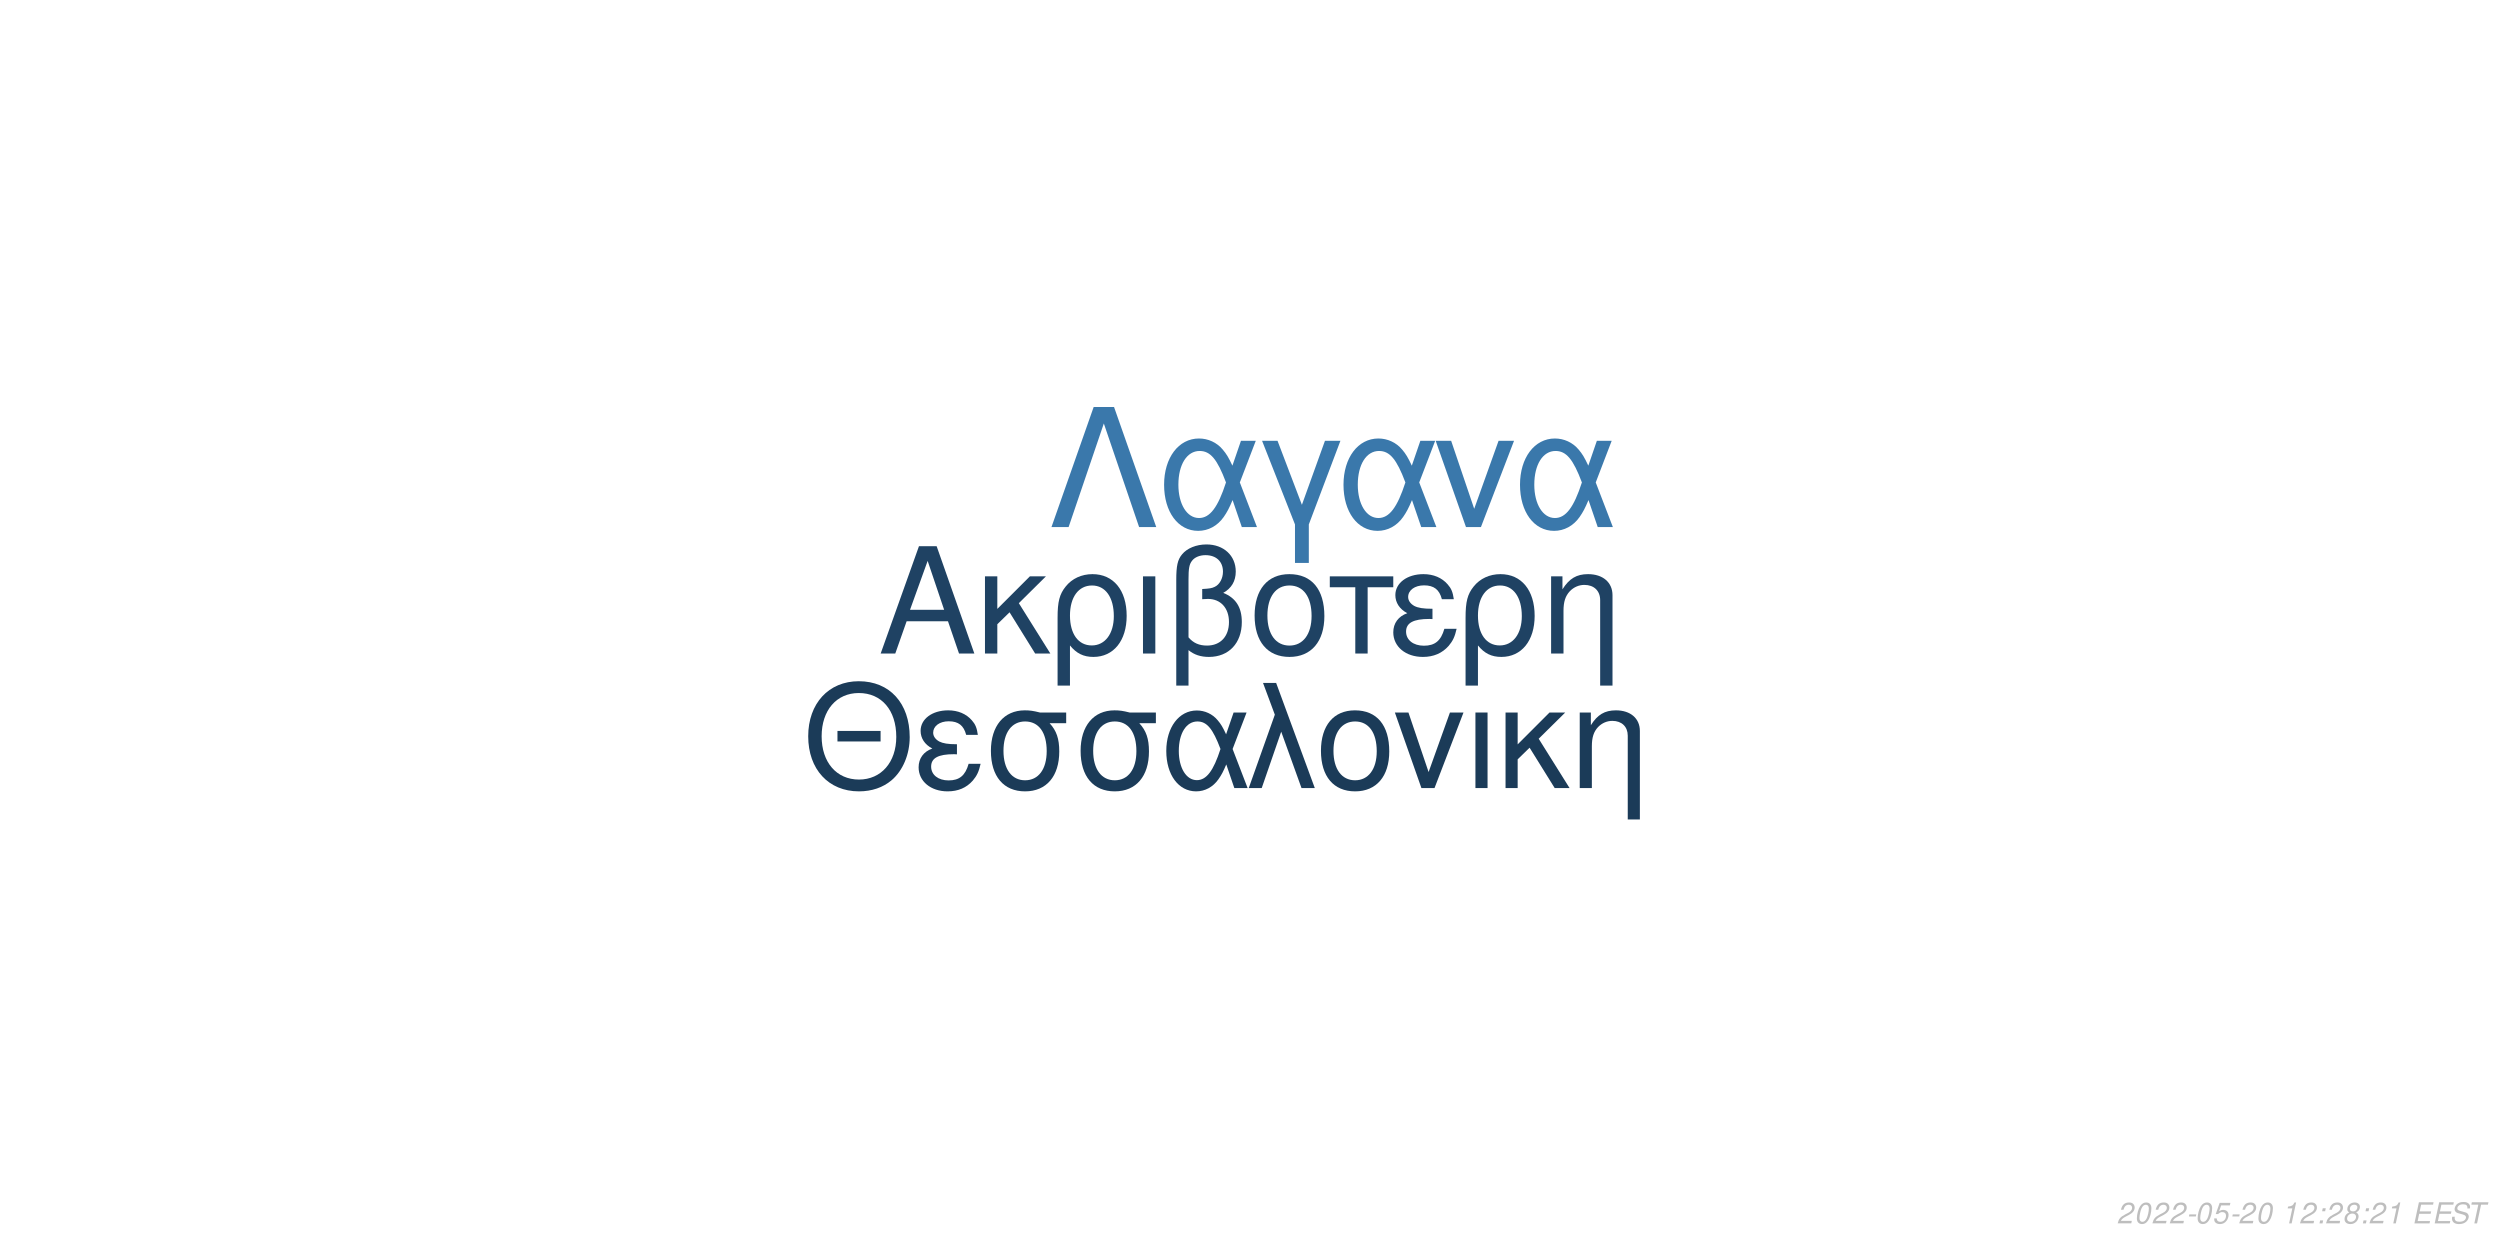
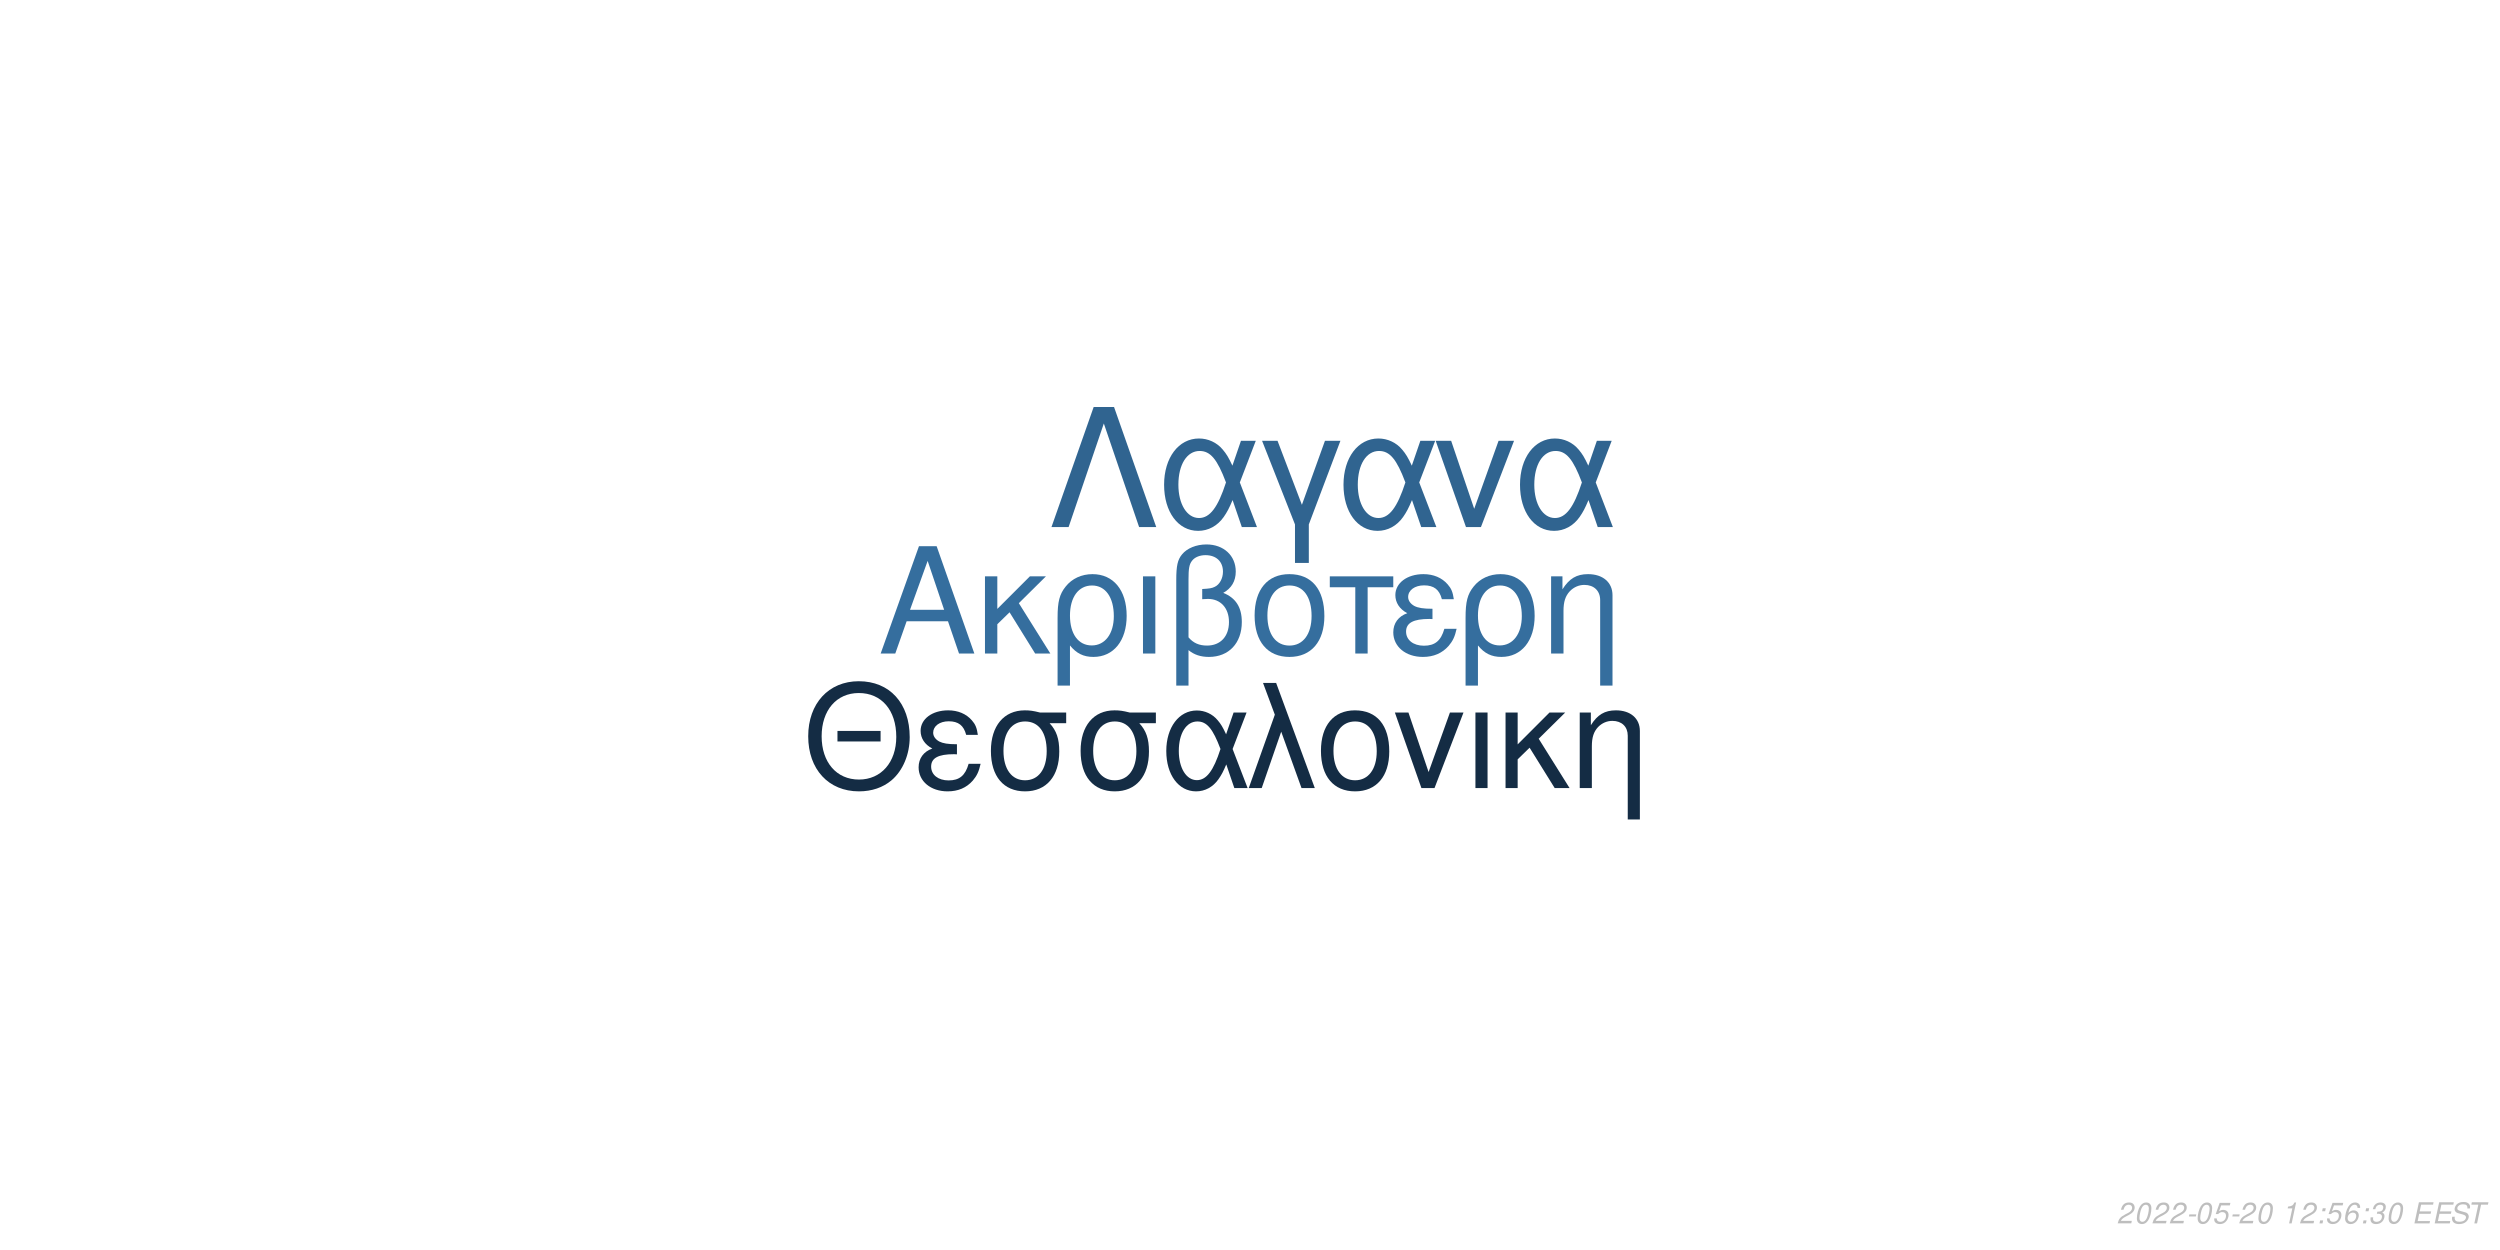
<svg xmlns="http://www.w3.org/2000/svg" xmlns:xlink="http://www.w3.org/1999/xlink" width="864pt" height="432pt" viewBox="0 0 864 432" version="1.1">
  <defs>
    <g>
      <symbol overflow="visible" id="glyph0-0">
        <path style="stroke:none;" d="" />
      </symbol>
      <symbol overflow="visible" id="glyph0-1">
        <path style="stroke:none;" d="M 24.125 -11.141 L 27.938 0 L 33.234 0 L 20.203 -37.094 L 14.094 -37.094 L 0.859 0 L 5.906 0 L 9.828 -11.141 Z M 22.797 -15.109 L 11 -15.109 L 17.094 -32.016 Z M 22.797 -15.109 " />
      </symbol>
      <symbol overflow="visible" id="glyph0-2">
        <path style="stroke:none;" d="M 7.172 -15.422 L 7.172 -26.672 L 2.906 -26.672 L 2.906 0 L 7.172 0 L 7.172 -10.125 L 11.406 -14.25 L 20.25 0 L 25.5 0 L 14.609 -17.406 L 23.969 -26.672 L 18.422 -26.672 Z M 7.172 -15.422 " />
      </symbol>
      <symbol overflow="visible" id="glyph0-3">
        <path style="stroke:none;" d="M 3 11.094 L 7.281 11.094 L 7.281 -2.797 C 9.516 -0.047 11.953 1.172 15.375 1.172 C 22.344 1.172 26.875 -4.422 26.875 -13.031 C 26.875 -21.891 22.297 -27.438 15.062 -27.438 C 11.297 -27.438 7.984 -25.906 5.797 -23.156 C 3.672 -20.516 3 -17.969 3 -12.359 Z M 14.906 -23.516 C 19.547 -23.516 22.438 -19.438 22.438 -12.922 C 22.438 -6.812 19.391 -2.797 14.812 -2.797 C 10.172 -2.797 7.281 -6.766 7.281 -13.125 C 7.281 -19.484 10.234 -23.516 14.906 -23.516 Z M 14.906 -23.516 " />
      </symbol>
      <symbol overflow="visible" id="glyph0-4">
        <path style="stroke:none;" d="M 3.516 0 L 7.781 0 L 7.781 -26.672 L 3.516 -26.672 Z M 3.516 0 " />
      </symbol>
      <symbol overflow="visible" id="glyph0-5">
        <path style="stroke:none;" d="M 4.016 11.094 L 8.25 11.094 L 8.25 -1.172 C 10.172 0.406 12.422 1.172 15.312 1.172 C 22.188 1.172 26.672 -3.609 26.672 -10.891 C 26.672 -15.984 24.578 -19.234 20.25 -20.969 C 23.109 -22.547 24.578 -25.031 24.578 -28.344 C 24.578 -33.844 20.406 -37.703 14.453 -37.703 C 10.938 -37.703 7.734 -36.391 6 -34.25 C 4.484 -32.422 4.016 -30.328 4.016 -25.391 Z M 8.25 -25.656 C 8.25 -29.359 8.5 -30.844 9.469 -32.062 C 10.375 -33.281 12.156 -34 14.094 -34 C 17.812 -34 20.156 -31.812 20.156 -28.297 C 20.156 -25.953 18.984 -23.812 17.297 -23.047 C 16.281 -22.547 15.469 -22.438 12.984 -22.297 L 12.984 -18.781 C 13.734 -18.828 14.344 -18.875 14.969 -18.875 C 19.344 -18.875 22.234 -15.719 22.234 -10.891 C 22.234 -5.906 19.281 -2.75 14.656 -2.75 C 11.953 -2.75 9.922 -3.609 8.25 -5.594 Z M 8.25 -25.656 " />
      </symbol>
      <symbol overflow="visible" id="glyph0-6">
        <path style="stroke:none;" d="M 14.094 -27.438 C 6.562 -27.438 2.094 -22.094 2.094 -13.125 C 2.094 -4.125 6.562 1.172 14.141 1.172 C 21.672 1.172 26.203 -4.172 26.203 -12.922 C 26.203 -22.188 21.828 -27.438 14.094 -27.438 Z M 14.141 -23.516 C 18.938 -23.516 21.781 -19.594 21.781 -12.984 C 21.781 -6.672 18.828 -2.75 14.141 -2.75 C 9.422 -2.75 6.516 -6.672 6.516 -13.125 C 6.516 -19.594 9.422 -23.516 14.141 -23.516 Z M 14.141 -23.516 " />
      </symbol>
      <symbol overflow="visible" id="glyph0-7">
        <path style="stroke:none;" d="M 7.891 0 L 12.156 0 L 12.156 -22.906 L 21.016 -22.906 L 21.016 -26.672 L -0.922 -26.672 L -0.922 -22.906 L 7.891 -22.906 Z M 7.891 0 " />
      </symbol>
      <symbol overflow="visible" id="glyph0-8">
        <path style="stroke:none;" d="M 14.562 -15.469 C 11.344 -15.469 9.562 -15.781 8.297 -16.438 C 6.922 -17.203 6.156 -18.328 6.156 -19.547 C 6.156 -21.891 8.453 -23.562 11.656 -23.562 C 15.062 -23.562 16.953 -22.094 17.812 -18.781 L 21.938 -18.781 C 21.578 -21.266 21.062 -22.5 19.797 -23.922 C 17.812 -26.203 14.906 -27.438 11.453 -27.438 C 5.797 -27.438 1.734 -24.375 1.734 -20.203 C 1.734 -17.609 3.156 -15.375 5.859 -13.938 C 2.797 -12.875 1.016 -10.484 1.016 -7.328 C 1.016 -2.391 5.297 1.172 11.25 1.172 C 14.969 1.172 17.906 -0.109 20.156 -2.641 C 21.578 -4.328 22.297 -5.797 22.906 -8.547 L 18.672 -8.547 C 17.5 -4.422 15.422 -2.703 11.609 -2.703 C 7.938 -2.703 5.438 -4.688 5.438 -7.578 C 5.438 -10.578 7.938 -11.953 13.484 -11.953 C 13.641 -11.953 14.094 -11.953 14.562 -11.906 Z M 14.562 -15.469 " />
      </symbol>
      <symbol overflow="visible" id="glyph0-9">
        <path style="stroke:none;" d="M 3.562 -26.672 L 3.562 0 L 7.844 0 L 7.844 -14.703 C 7.844 -17.906 8.5 -19.891 10.031 -21.531 C 11.406 -22.953 13.188 -23.719 15.062 -23.719 C 18.375 -23.719 20.516 -21.672 20.516 -18.469 L 20.516 11.094 L 24.781 11.094 L 24.781 -20.156 C 24.781 -24.578 21.469 -27.438 16.328 -27.438 C 12.359 -27.438 9.828 -25.906 7.484 -22.188 L 7.484 -26.672 Z M 3.562 -26.672 " />
      </symbol>
      <symbol overflow="visible" id="glyph1-0">
        <path style="stroke:none;" d="" />
      </symbol>
      <symbol overflow="visible" id="glyph1-1">
        <path style="stroke:none;" d="M 26.859 -19.734 L 11.953 -19.734 L 11.953 -16.094 L 26.859 -16.094 Z M 19.328 -36.922 C 8.922 -36.922 1.844 -29.25 1.844 -17.891 C 1.844 -6.484 8.875 1.141 19.391 1.141 C 23.812 1.141 27.703 -0.203 30.641 -2.688 C 34.578 -6.031 36.922 -11.656 36.922 -17.594 C 36.922 -29.297 30 -36.922 19.328 -36.922 Z M 19.328 -32.844 C 27.203 -32.844 32.281 -26.906 32.281 -17.688 C 32.281 -8.922 27.062 -2.938 19.391 -2.938 C 11.609 -2.938 6.484 -8.922 6.484 -17.891 C 6.484 -26.859 11.609 -32.844 19.328 -32.844 Z M 19.328 -32.844 " />
      </symbol>
      <symbol overflow="visible" id="glyph1-2">
        <path style="stroke:none;" d="M 14.25 -15.141 C 11.109 -15.141 9.375 -15.453 8.125 -16.094 C 6.781 -16.844 6.031 -17.938 6.031 -19.141 C 6.031 -21.422 8.266 -23.078 11.406 -23.078 C 14.75 -23.078 16.594 -21.625 17.438 -18.391 L 21.469 -18.391 C 21.125 -20.828 20.625 -22.031 19.391 -23.422 C 17.438 -25.656 14.594 -26.859 11.219 -26.859 C 5.688 -26.859 1.688 -23.875 1.688 -19.781 C 1.688 -17.234 3.094 -15.047 5.734 -13.656 C 2.734 -12.609 1 -10.266 1 -7.172 C 1 -2.344 5.188 1.141 11.016 1.141 C 14.656 1.141 17.547 -0.094 19.734 -2.594 C 21.125 -4.234 21.828 -5.688 22.422 -8.375 L 18.281 -8.375 C 17.141 -4.328 15.094 -2.641 11.359 -2.641 C 7.766 -2.641 5.328 -4.578 5.328 -7.422 C 5.328 -10.359 7.766 -11.703 13.203 -11.703 C 13.359 -11.703 13.797 -11.703 14.25 -11.656 Z M 14.25 -15.141 " />
      </symbol>
      <symbol overflow="visible" id="glyph1-3">
        <path style="stroke:none;" d="M 29 -26.109 L 19.938 -26.109 C 17.594 -26.703 16.438 -26.859 14.703 -26.859 C 7.469 -26.859 2.984 -21.469 2.984 -12.859 C 2.984 -4.031 7.375 1.141 14.797 1.141 C 22.172 1.141 26.609 -4.078 26.609 -12.656 C 26.609 -17.047 25.656 -19.828 23.266 -22.422 L 29 -22.422 Z M 14.797 -23.016 C 19.531 -23.016 22.266 -19.234 22.266 -12.75 C 22.266 -6.531 19.438 -2.688 14.797 -2.688 C 10.172 -2.688 7.328 -6.531 7.328 -12.859 C 7.328 -19.188 10.172 -23.016 14.797 -23.016 Z M 14.797 -23.016 " />
      </symbol>
      <symbol overflow="visible" id="glyph1-4">
        <path style="stroke:none;" d="M 29.344 -26.109 L 24.859 -26.109 L 22.266 -18.578 C 21.125 -21.031 20.484 -22.125 19.328 -23.469 C 17.547 -25.609 14.906 -26.812 12.156 -26.812 C 5.984 -26.812 1.594 -20.984 1.594 -12.812 C 1.594 -4.578 5.828 1.141 11.906 1.141 C 14.953 1.141 17.734 -0.344 19.625 -3.047 C 20.672 -4.531 21.281 -5.688 22.328 -8.172 L 25.109 0 L 29.703 0 L 24.516 -13.5 Z M 20.328 -13.5 C 17.891 -5.922 15.453 -2.734 12.156 -2.734 C 8.516 -2.734 5.922 -6.922 5.922 -12.812 C 5.922 -18.938 8.516 -23.016 12.359 -23.016 C 15.594 -23.016 17.688 -20.531 20.328 -13.5 Z M 20.328 -13.5 " />
      </symbol>
      <symbol overflow="visible" id="glyph1-5">
        <path style="stroke:none;" d="M 1.094 0 L 5.578 0 L 12.312 -19.484 L 19.328 0 L 23.922 0 L 10.562 -36.328 L 6.031 -36.328 L 10.109 -25.359 Z M 1.094 0 " />
      </symbol>
      <symbol overflow="visible" id="glyph1-6">
        <path style="stroke:none;" d="M 13.797 -26.859 C 6.422 -26.859 2.047 -21.625 2.047 -12.859 C 2.047 -4.031 6.422 1.141 13.859 1.141 C 21.234 1.141 25.656 -4.078 25.656 -12.656 C 25.656 -21.719 21.375 -26.859 13.797 -26.859 Z M 13.859 -23.016 C 18.531 -23.016 21.328 -19.188 21.328 -12.703 C 21.328 -6.531 18.438 -2.688 13.859 -2.688 C 9.219 -2.688 6.375 -6.531 6.375 -12.859 C 6.375 -19.188 9.219 -23.016 13.859 -23.016 Z M 13.859 -23.016 " />
      </symbol>
      <symbol overflow="visible" id="glyph1-7">
        <path style="stroke:none;" d="M 14.297 0 L 24.312 -26.109 L 19.625 -26.109 L 12.25 -5.531 L 5.281 -26.109 L 0.594 -26.109 L 9.766 0 Z M 14.297 0 " />
      </symbol>
      <symbol overflow="visible" id="glyph1-8">
        <path style="stroke:none;" d="M 3.438 0 L 7.625 0 L 7.625 -26.109 L 3.438 -26.109 Z M 3.438 0 " />
      </symbol>
      <symbol overflow="visible" id="glyph1-9">
        <path style="stroke:none;" d="M 7.031 -15.094 L 7.031 -26.109 L 2.844 -26.109 L 2.844 0 L 7.031 0 L 7.031 -9.922 L 11.156 -13.953 L 19.828 0 L 24.969 0 L 14.297 -17.047 L 23.469 -26.109 L 18.031 -26.109 Z M 7.031 -15.094 " />
      </symbol>
      <symbol overflow="visible" id="glyph1-10">
        <path style="stroke:none;" d="M 3.484 -26.109 L 3.484 0 L 7.672 0 L 7.672 -14.406 C 7.672 -17.547 8.328 -19.484 9.812 -21.078 C 11.156 -22.469 12.906 -23.219 14.75 -23.219 C 17.984 -23.219 20.078 -21.234 20.078 -18.094 L 20.078 10.859 L 24.266 10.859 L 24.266 -19.734 C 24.266 -24.062 21.031 -26.859 16 -26.859 C 12.109 -26.859 9.609 -25.359 7.328 -21.719 L 7.328 -26.109 Z M 3.484 -26.109 " />
      </symbol>
      <symbol overflow="visible" id="glyph2-0">
        <path style="stroke:none;" d="" />
      </symbol>
      <symbol overflow="visible" id="glyph2-1">
        <path style="stroke:none;" d="M 22.531 -41.484 L 15.484 -41.484 L 0.906 0 L 6.828 0 L 19 -35.797 L 31.188 0 L 37.109 0 Z M 22.531 -41.484 " />
      </symbol>
      <symbol overflow="visible" id="glyph2-2">
        <path style="stroke:none;" d="M 33.516 -29.812 L 28.391 -29.812 L 25.438 -21.219 C 24.125 -24.016 23.391 -25.266 22.078 -26.797 C 20.031 -29.25 17.016 -30.609 13.891 -30.609 C 6.828 -30.609 1.828 -23.953 1.828 -14.625 C 1.828 -5.234 6.656 1.312 13.594 1.312 C 17.078 1.312 20.266 -0.391 22.422 -3.469 C 23.609 -5.172 24.297 -6.484 25.5 -9.328 L 28.688 0 L 33.922 0 L 28 -15.422 Z M 23.219 -15.422 C 20.422 -6.766 17.641 -3.125 13.891 -3.125 C 9.734 -3.125 6.766 -7.906 6.766 -14.625 C 6.766 -21.625 9.734 -26.297 14.109 -26.297 C 17.812 -26.297 20.203 -23.453 23.219 -15.422 Z M 23.219 -15.422 " />
      </symbol>
      <symbol overflow="visible" id="glyph2-3">
        <path style="stroke:none;" d="M 12.062 12.406 L 16.844 12.406 L 16.844 -0.906 L 27.766 -29.812 L 22.422 -29.812 L 14.453 -7.688 L 6.031 -29.812 L 0.688 -29.812 L 12.062 -0.906 Z M 12.062 12.406 " />
      </symbol>
      <symbol overflow="visible" id="glyph2-4">
        <path style="stroke:none;" d="M 16.328 0 L 27.766 -29.812 L 22.422 -29.812 L 14 -6.312 L 6.031 -29.812 L 0.688 -29.812 L 11.156 0 Z M 16.328 0 " />
      </symbol>
      <symbol overflow="visible" id="glyph3-0">
        <path style="stroke:none;" d="" />
      </symbol>
      <symbol overflow="visible" id="glyph3-1">
        <path style="stroke:none;" d="M 5.234 -0.875 L 1.469 -0.875 C 1.641 -1.375 2.203 -1.891 3.109 -2.344 L 4.234 -2.938 C 5.562 -3.625 6.219 -4.469 6.219 -5.484 C 6.219 -5.938 6.062 -6.359 5.797 -6.656 C 5.469 -7.047 4.984 -7.234 4.312 -7.234 C 2.766 -7.234 1.891 -6.453 1.484 -4.734 L 2.375 -4.734 C 2.484 -5.188 2.609 -5.484 2.797 -5.75 C 3.094 -6.203 3.609 -6.453 4.188 -6.453 C 4.891 -6.453 5.344 -6.031 5.344 -5.375 C 5.344 -4.703 4.859 -4.094 4.016 -3.656 L 2.984 -3.125 C 1.234 -2.188 0.797 -1.656 0.344 -0.016 L 5.047 -0.016 Z M 5.234 -0.875 " />
      </symbol>
      <symbol overflow="visible" id="glyph3-2">
        <path style="stroke:none;" d="M 4.203 -7.234 C 3.375 -7.234 2.688 -6.812 2.125 -5.984 C 1.484 -5.047 0.984 -3.188 0.984 -1.734 C 0.984 -1.109 1.172 -0.562 1.484 -0.266 C 1.797 0.047 2.281 0.234 2.766 0.234 C 3.625 0.234 4.281 -0.156 4.859 -1.016 C 5.516 -1.953 6 -3.797 6 -5.266 C 6 -6.5 5.328 -7.234 4.203 -7.234 Z M 4.094 -6.453 C 4.734 -6.453 5.125 -5.984 5.125 -5.156 C 5.125 -4.203 4.781 -2.625 4.406 -1.812 C 3.984 -0.938 3.516 -0.547 2.875 -0.547 C 2.25 -0.547 1.875 -1.031 1.875 -1.828 C 1.875 -2.797 2.203 -4.344 2.594 -5.203 C 2.984 -6.047 3.453 -6.453 4.094 -6.453 Z M 4.094 -6.453 " />
      </symbol>
      <symbol overflow="visible" id="glyph3-3">
        <path style="stroke:none;" d="M 3.516 -3.125 L 1.125 -3.125 L 0.969 -2.406 L 3.359 -2.406 Z M 3.516 -3.125 " />
      </symbol>
      <symbol overflow="visible" id="glyph3-4">
        <path style="stroke:none;" d="M 6.297 -7.094 L 2.594 -7.094 L 1.234 -3.234 L 2.047 -3.234 C 2.656 -3.766 2.938 -3.906 3.531 -3.906 C 4.328 -3.906 4.797 -3.453 4.797 -2.688 C 4.797 -1.438 3.969 -0.547 2.828 -0.547 C 2.031 -0.547 1.609 -0.938 1.578 -1.734 L 0.703 -1.734 L 0.703 -1.516 C 0.703 -0.938 0.844 -0.547 1.188 -0.266 C 1.562 0.062 2.078 0.234 2.703 0.234 C 3.656 0.234 4.391 -0.156 4.984 -0.922 C 5.422 -1.5 5.672 -2.234 5.672 -2.953 C 5.672 -4 4.938 -4.672 3.812 -4.672 C 3.328 -4.672 2.906 -4.547 2.406 -4.234 L 3.109 -6.219 L 6.109 -6.219 Z M 6.297 -7.094 " />
      </symbol>
      <symbol overflow="visible" id="glyph3-5">
        <path style="stroke:none;" d="" />
      </symbol>
      <symbol overflow="visible" id="glyph3-6">
        <path style="stroke:none;" d="M 3.703 -5.188 L 2.594 0 L 3.469 0 L 5.016 -7.234 L 4.438 -7.234 C 3.906 -6.156 3.688 -6.016 2.234 -5.812 L 2.109 -5.188 Z M 3.703 -5.188 " />
      </symbol>
      <symbol overflow="visible" id="glyph3-7">
        <path style="stroke:none;" d="M 2.359 -1.031 L 1.312 -1.031 L 1.094 0 L 2.141 0 Z M 3.266 -5.234 L 2.219 -5.234 L 2 -4.203 L 3.047 -4.203 Z M 3.266 -5.234 " />
      </symbol>
      <symbol overflow="visible" id="glyph3-8">
-         <path style="stroke:none;" d="M 4.766 -3.797 C 5.078 -3.969 5.234 -4.078 5.438 -4.234 C 5.812 -4.594 6.062 -5.172 6.062 -5.734 C 6.062 -6.625 5.344 -7.234 4.266 -7.234 C 2.812 -7.234 1.703 -6.219 1.703 -4.875 C 1.703 -4.406 1.875 -4.125 2.359 -3.812 C 1.297 -3.312 0.75 -2.516 0.75 -1.469 C 0.75 -0.438 1.547 0.234 2.812 0.234 C 3.656 0.234 4.359 -0.094 4.938 -0.734 C 5.359 -1.234 5.609 -1.859 5.609 -2.438 C 5.609 -3.047 5.312 -3.516 4.766 -3.797 Z M 4.109 -6.453 C 4.797 -6.453 5.188 -6.125 5.188 -5.578 C 5.188 -5.266 5.062 -4.922 4.859 -4.672 C 4.562 -4.312 4.188 -4.156 3.656 -4.156 C 2.984 -4.156 2.594 -4.453 2.594 -4.984 C 2.594 -5.859 3.203 -6.453 4.109 -6.453 Z M 3.453 -3.406 C 4.234 -3.406 4.734 -2.984 4.734 -2.312 C 4.734 -1.312 3.922 -0.547 2.875 -0.547 C 2.125 -0.547 1.625 -0.969 1.625 -1.625 C 1.625 -2.609 2.438 -3.406 3.453 -3.406 Z M 3.453 -3.406 " />
+         <path style="stroke:none;" d="M 6.125 -5.344 L 6.141 -5.625 C 6.141 -6.609 5.453 -7.234 4.391 -7.234 C 3.438 -7.234 2.641 -6.719 2.016 -5.703 C 1.422 -4.781 0.938 -2.953 0.938 -1.688 C 0.938 -0.516 1.688 0.234 2.859 0.234 C 3.703 0.234 4.438 -0.156 5 -0.875 C 5.406 -1.422 5.672 -2.156 5.672 -2.766 C 5.672 -3.812 4.969 -4.5 3.906 -4.5 C 3.234 -4.5 2.672 -4.234 2.094 -3.625 C 2.406 -5.375 3.234 -6.453 4.25 -6.453 C 4.703 -6.453 5.062 -6.234 5.172 -5.844 C 5.203 -5.719 5.234 -5.578 5.25 -5.344 Z M 3.656 -3.734 C 4.344 -3.734 4.797 -3.281 4.797 -2.625 C 4.797 -1.469 3.984 -0.547 2.984 -0.547 C 2.297 -0.547 1.812 -1.047 1.812 -1.766 C 1.812 -2.859 2.625 -3.734 3.656 -3.734 Z M 3.656 -3.734 " />
      </symbol>
      <symbol overflow="visible" id="glyph3-9">
+         <path style="stroke:none;" d="M 2.922 -3.312 C 3.125 -3.344 3.234 -3.344 3.375 -3.344 C 4.203 -3.344 4.688 -3 4.688 -2.406 C 4.688 -1.312 3.906 -0.547 2.781 -0.547 C 2.047 -0.547 1.594 -0.938 1.594 -1.562 C 1.594 -1.719 1.609 -1.844 1.656 -2.094 L 0.766 -2.094 C 0.734 -1.797 0.719 -1.641 0.719 -1.469 C 0.719 -0.375 1.406 0.234 2.641 0.234 C 3.547 0.234 4.297 -0.078 4.812 -0.656 C 5.266 -1.156 5.562 -1.875 5.562 -2.547 C 5.562 -3.125 5.344 -3.453 4.797 -3.734 C 5.641 -4.234 6.016 -4.844 6.016 -5.734 C 6.016 -6.656 5.312 -7.234 4.203 -7.234 C 3.375 -7.234 2.672 -6.938 2.188 -6.375 C 1.891 -6.031 1.703 -5.641 1.516 -4.906 L 2.391 -4.906 C 2.5 -5.359 2.594 -5.594 2.734 -5.812 C 3.047 -6.234 3.516 -6.453 4.078 -6.453 C 4.734 -6.453 5.141 -6.125 5.141 -5.578 C 5.141 -5.188 5.016 -4.797 4.797 -4.547 C 4.516 -4.234 4 -4.062 3.266 -4.062 L 3.078 -4.062 Z M 2.922 -3.312 " />
+       </symbol>
+       <symbol overflow="visible" id="glyph3-10">
        <path style="stroke:none;" d="M 2.547 -3.312 L 6.5 -3.312 L 6.688 -4.141 L 2.719 -4.141 L 3.219 -6.469 L 7.344 -6.469 L 7.516 -7.297 L 2.453 -7.297 L 0.906 0 L 6.125 0 L 6.297 -0.812 L 2.016 -0.812 Z M 2.547 -3.312 " />
      </symbol>
-       <symbol overflow="visible" id="glyph3-10">
+       <symbol overflow="visible" id="glyph3-11">
        <path style="stroke:none;" d="M 7.062 -5.156 C 7.125 -5.438 7.141 -5.562 7.141 -5.703 C 7.141 -6.156 6.938 -6.594 6.594 -6.891 C 6.188 -7.25 5.656 -7.406 4.875 -7.406 C 3.844 -7.406 3.047 -7.125 2.5 -6.562 C 2.094 -6.141 1.781 -5.438 1.781 -4.922 C 1.781 -4.297 2.219 -3.766 2.891 -3.562 L 4.594 -3.094 C 5.406 -2.859 5.734 -2.578 5.734 -2.094 C 5.734 -1.781 5.547 -1.406 5.266 -1.141 C 4.844 -0.766 4.266 -0.578 3.453 -0.578 C 2.328 -0.578 1.812 -0.984 1.812 -1.906 C 1.812 -2.047 1.812 -2.125 1.844 -2.312 L 0.984 -2.312 C 0.906 -2.062 0.891 -1.906 0.891 -1.688 C 0.891 -0.484 1.797 0.234 3.297 0.234 C 4.359 0.234 5.234 -0.062 5.812 -0.609 C 6.344 -1.078 6.688 -1.797 6.688 -2.375 C 6.688 -2.641 6.609 -2.906 6.453 -3.156 C 6.234 -3.5 5.938 -3.703 5.469 -3.828 L 3.75 -4.312 C 2.984 -4.547 2.734 -4.734 2.734 -5.188 C 2.734 -5.547 2.875 -5.844 3.188 -6.109 C 3.547 -6.438 4.031 -6.594 4.703 -6.594 C 5.266 -6.594 5.688 -6.484 5.906 -6.297 C 6.094 -6.125 6.219 -5.797 6.219 -5.516 C 6.219 -5.422 6.203 -5.344 6.188 -5.156 Z M 7.062 -5.156 " />
      </symbol>
-       <symbol overflow="visible" id="glyph3-11">
+       <symbol overflow="visible" id="glyph3-12">
        <path style="stroke:none;" d="M 4.938 -6.469 L 7.312 -6.469 L 7.484 -7.297 L 1.75 -7.297 L 1.578 -6.469 L 3.984 -6.469 L 2.609 0 L 3.547 0 Z M 4.938 -6.469 " />
      </symbol>
    </g>
  </defs>
  <g id="surface1">
    <rect x="0" y="0" width="864" height="432" style="fill:rgb(100%,100%,100%);fill-opacity:1;stroke:none;" />
-     <g style="fill:rgb(12.157%,25.882%,38.824%);fill-opacity:1;">
+     <g style="fill:rgb(20.784%,43.137%,61.961%);fill-opacity:1;">
      <use xlink:href="#glyph0-1" x="303.5" y="225.861" />
      <use xlink:href="#glyph0-2" x="337.5" y="225.861" />
      <use xlink:href="#glyph0-3" x="362.5" y="225.861" />
      <use xlink:href="#glyph0-4" x="391.5" y="225.861" />
      <use xlink:href="#glyph0-5" x="402.5" y="225.861" />
      <use xlink:href="#glyph0-6" x="431.5" y="225.861" />
      <use xlink:href="#glyph0-7" x="460.5" y="225.861" />
      <use xlink:href="#glyph0-8" x="480.5" y="225.861" />
      <use xlink:href="#glyph0-3" x="503.5" y="225.861" />
      <use xlink:href="#glyph0-9" x="532.5" y="225.861" />
    </g>
-     <g style="fill:rgb(10.588%,23.137%,34.51%);fill-opacity:1;">
+     <g style="fill:rgb(7.843%,17.255%,26.667%);fill-opacity:1;">
      <use xlink:href="#glyph1-1" x="277.473" y="272.354" />
      <use xlink:href="#glyph1-2" x="316.473" y="272.354" />
      <use xlink:href="#glyph1-3" x="339.473" y="272.354" />
      <use xlink:href="#glyph1-3" x="370.473" y="272.354" />
      <use xlink:href="#glyph1-4" x="401.473" y="272.354" />
      <use xlink:href="#glyph1-5" x="430.473" y="272.354" />
      <use xlink:href="#glyph1-6" x="454.473" y="272.354" />
      <use xlink:href="#glyph1-7" x="481.473" y="272.354" />
      <use xlink:href="#glyph1-8" x="506.473" y="272.354" />
      <use xlink:href="#glyph1-9" x="517.473" y="272.354" />
      <use xlink:href="#glyph1-10" x="542.473" y="272.354" />
    </g>
-     <g style="fill:rgb(22.745%,47.059%,67.059%);fill-opacity:1;">
+     <g style="fill:rgb(18.824%,39.216%,56.471%);fill-opacity:1;">
      <use xlink:href="#glyph2-1" x="362.484" y="182.152" />
      <use xlink:href="#glyph2-2" x="400.484" y="182.152" />
      <use xlink:href="#glyph2-3" x="435.484" y="182.152" />
      <use xlink:href="#glyph2-2" x="462.484" y="182.152" />
      <use xlink:href="#glyph2-4" x="495.484" y="182.152" />
      <use xlink:href="#glyph2-2" x="523.484" y="182.152" />
    </g>
    <g style="fill:rgb(74.51%,74.51%,74.51%);fill-opacity:1;">
      <use xlink:href="#glyph3-1" x="731.52" y="422.81" />
      <use xlink:href="#glyph3-2" x="737.52" y="422.81" />
      <use xlink:href="#glyph3-1" x="743.52" y="422.81" />
      <use xlink:href="#glyph3-1" x="749.52" y="422.81" />
      <use xlink:href="#glyph3-3" x="755.52" y="422.81" />
      <use xlink:href="#glyph3-2" x="758.52" y="422.81" />
      <use xlink:href="#glyph3-4" x="764.52" y="422.81" />
      <use xlink:href="#glyph3-3" x="770.52" y="422.81" />
      <use xlink:href="#glyph3-1" x="773.52" y="422.81" />
      <use xlink:href="#glyph3-2" x="779.52" y="422.81" />
      <use xlink:href="#glyph3-5" x="785.52" y="422.81" />
      <use xlink:href="#glyph3-6" x="788.52" y="422.81" />
      <use xlink:href="#glyph3-1" x="794.52" y="422.81" />
      <use xlink:href="#glyph3-7" x="800.52" y="422.81" />
-       <use xlink:href="#glyph3-1" x="803.52" y="422.81" />
+       <use xlink:href="#glyph3-4" x="803.52" y="422.81" />
      <use xlink:href="#glyph3-8" x="809.52" y="422.81" />
      <use xlink:href="#glyph3-7" x="815.52" y="422.81" />
-       <use xlink:href="#glyph3-1" x="818.52" y="422.81" />
-       <use xlink:href="#glyph3-6" x="824.52" y="422.81" />
+       <use xlink:href="#glyph3-9" x="818.52" y="422.81" />
+       <use xlink:href="#glyph3-2" x="824.52" y="422.81" />
      <use xlink:href="#glyph3-5" x="830.52" y="422.81" />
-       <use xlink:href="#glyph3-9" x="833.52" y="422.81" />
-       <use xlink:href="#glyph3-9" x="840.52" y="422.81" />
-       <use xlink:href="#glyph3-10" x="846.52" y="422.81" />
-       <use xlink:href="#glyph3-11" x="852.52" y="422.81" />
+       <use xlink:href="#glyph3-10" x="833.52" y="422.81" />
+       <use xlink:href="#glyph3-10" x="840.52" y="422.81" />
+       <use xlink:href="#glyph3-11" x="846.52" y="422.81" />
+       <use xlink:href="#glyph3-12" x="852.52" y="422.81" />
    </g>
  </g>
</svg>
